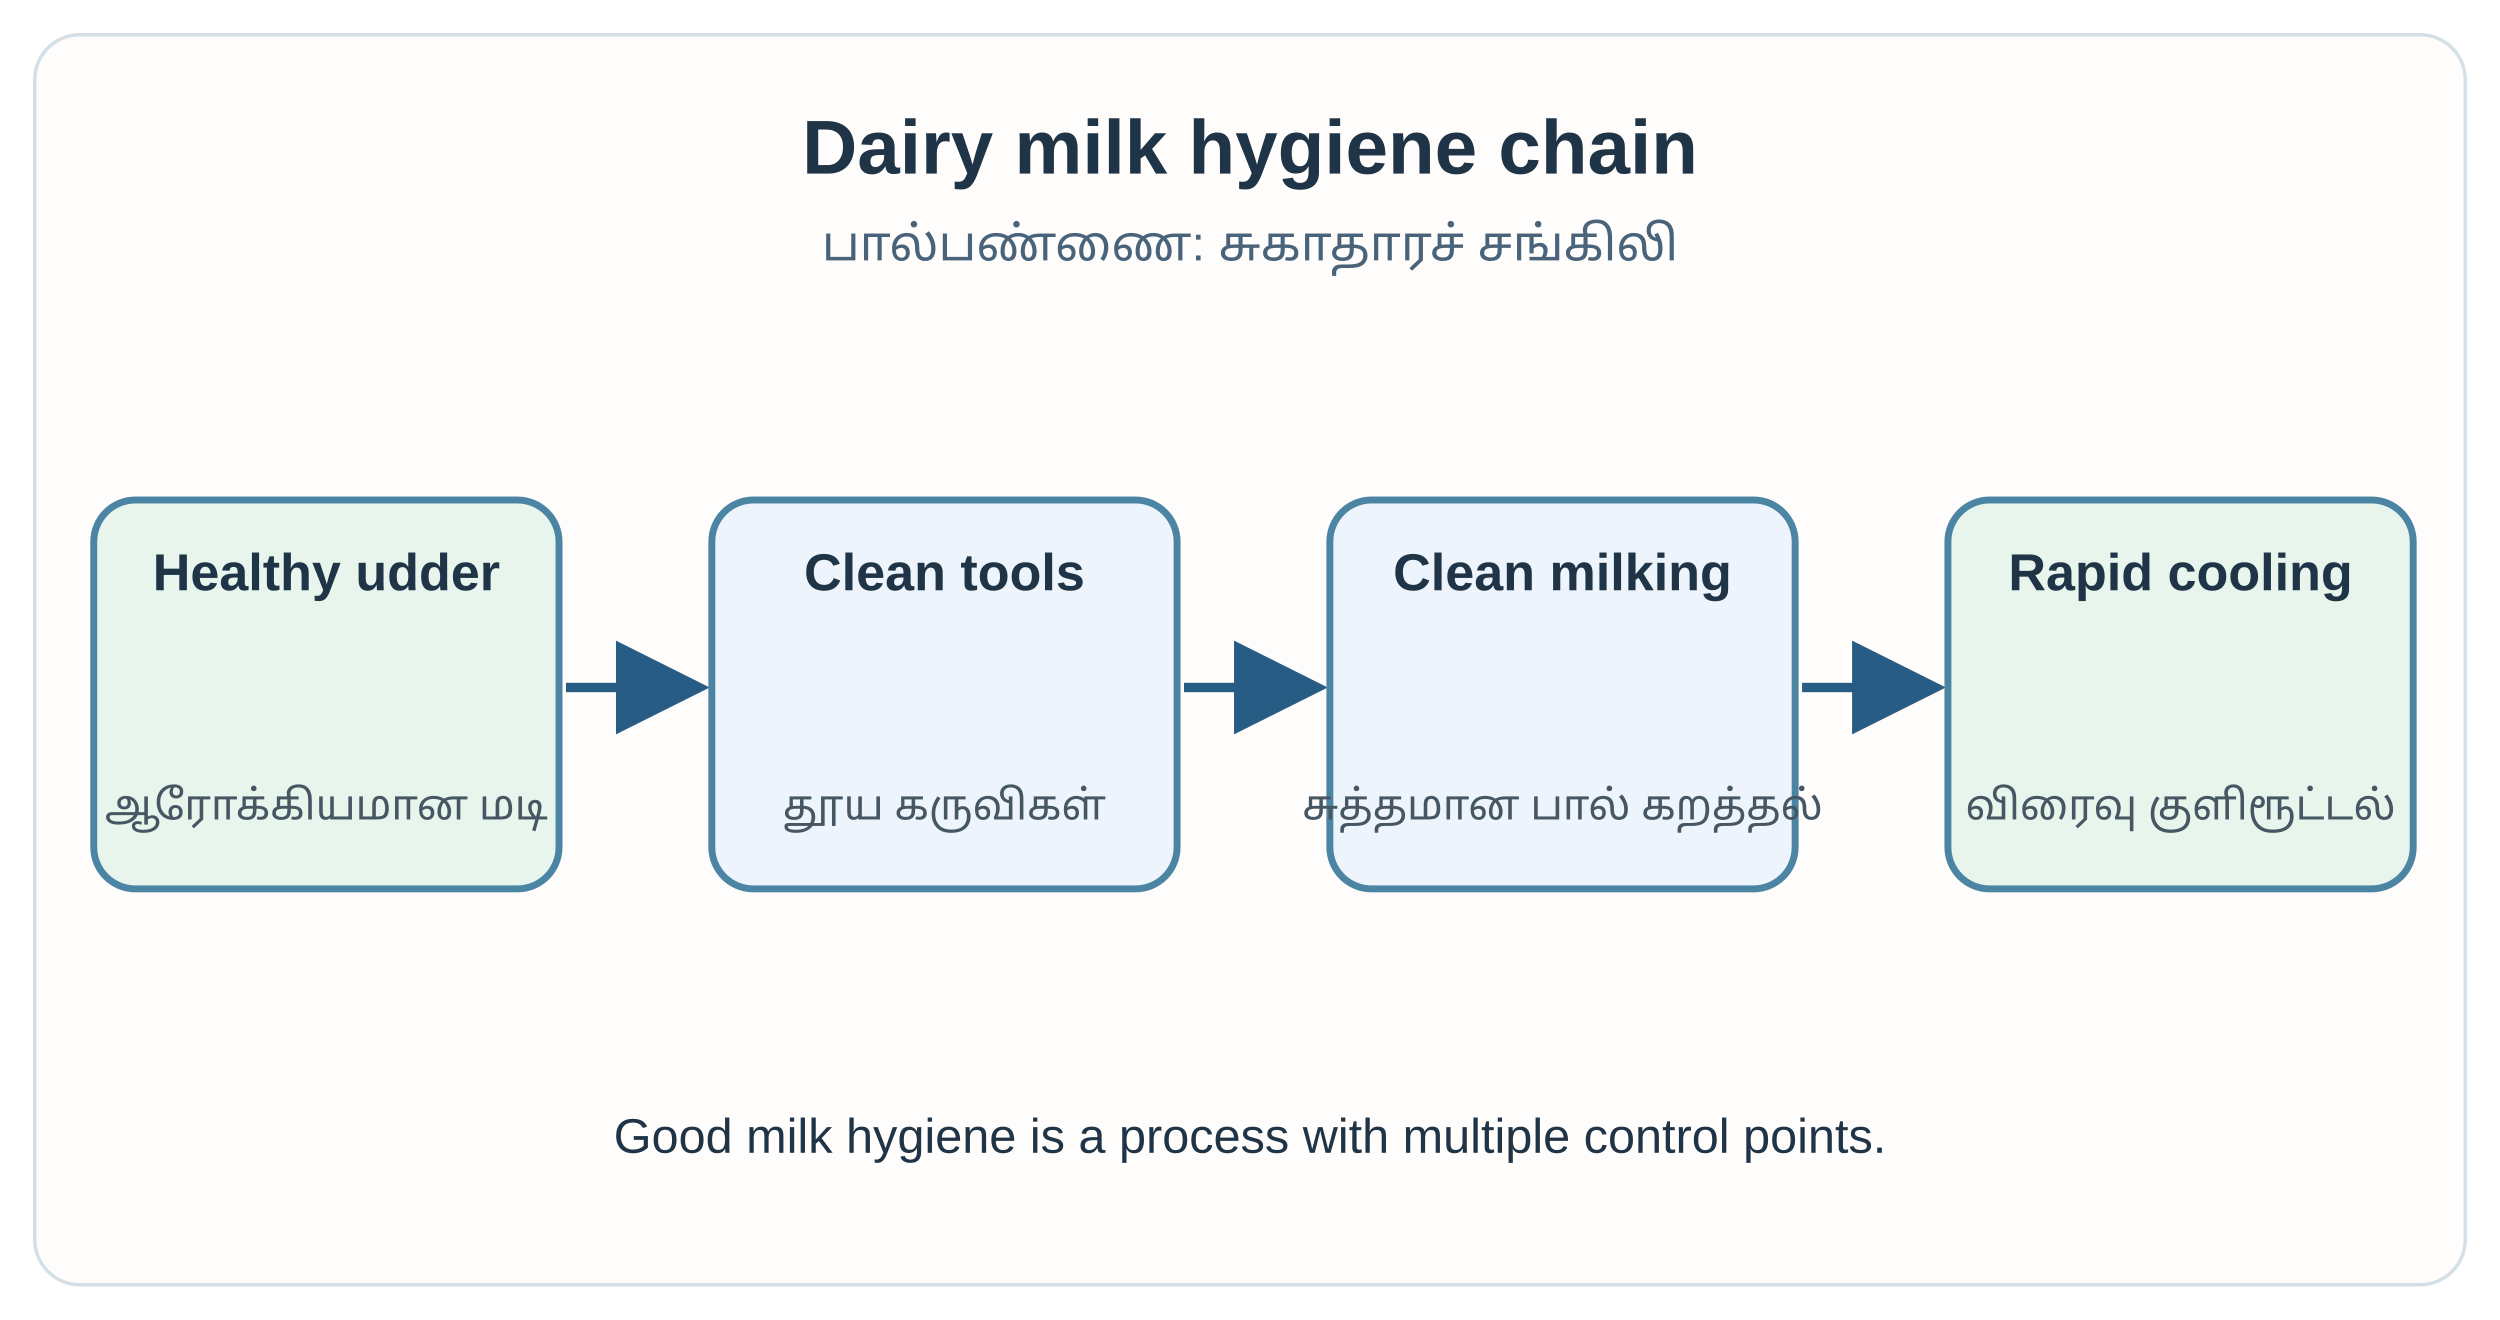
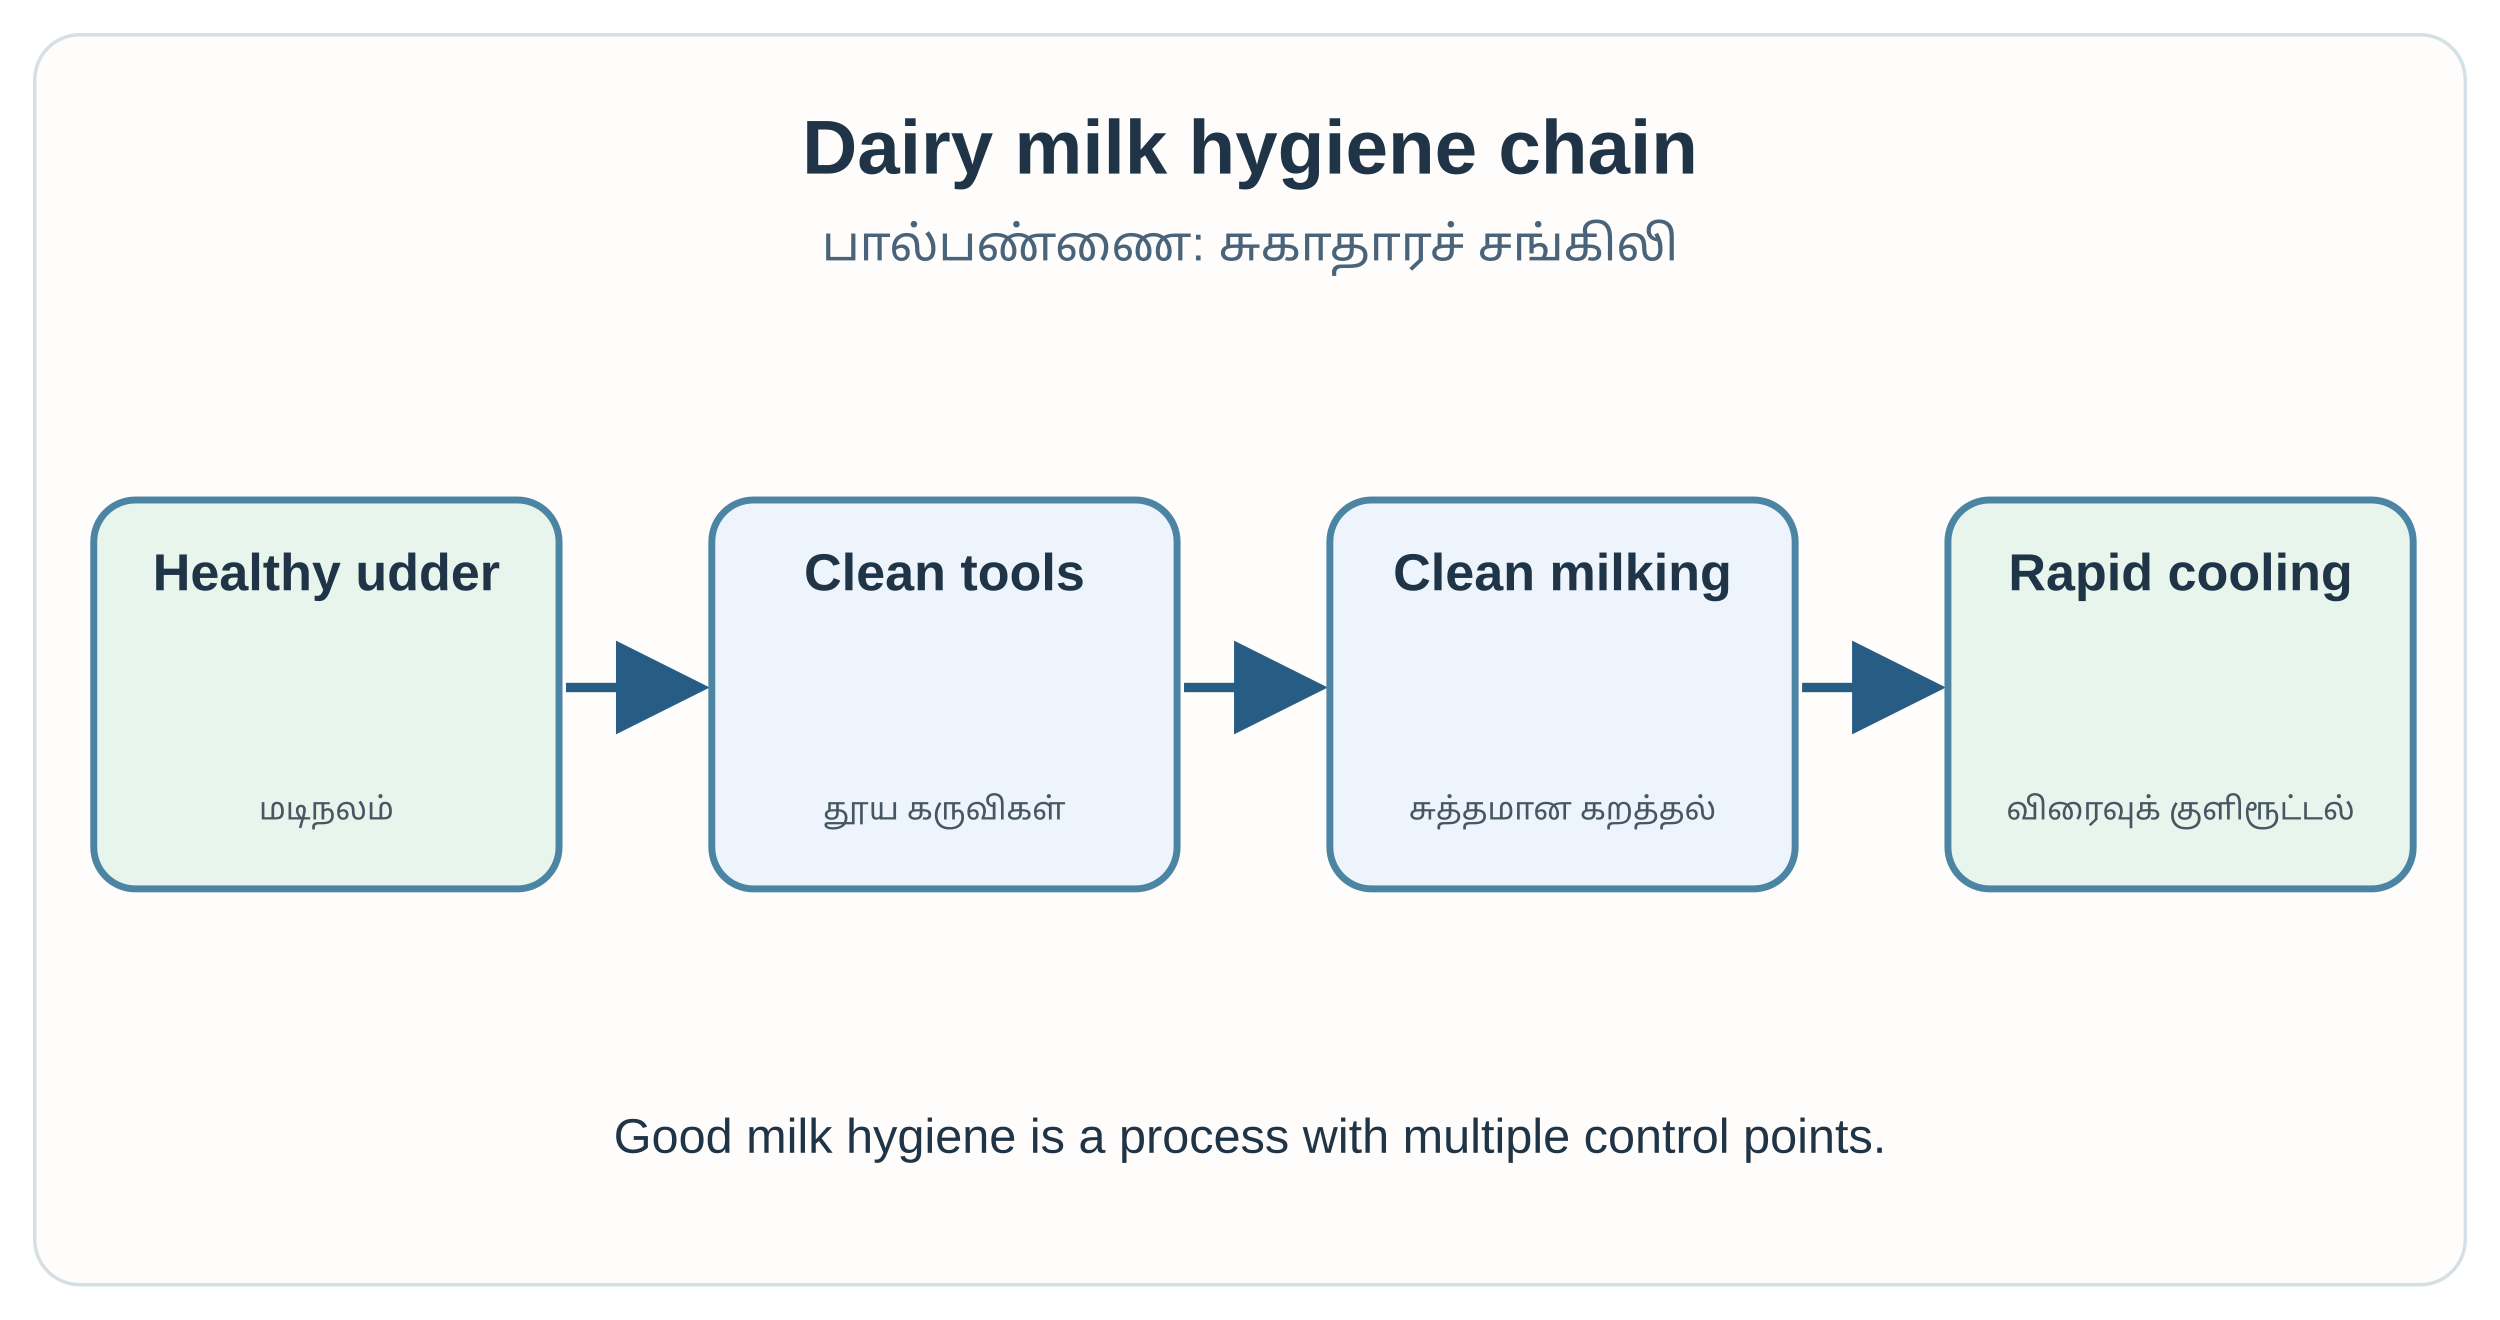
<svg xmlns="http://www.w3.org/2000/svg" viewBox="0 0 720 380" role="img" aria-label="Dairy milk hygiene chain" style="font-family:Arial,'Noto Sans Tamil',sans-serif;background:#fff;border:1px solid #d5e0e6;border-radius:14px">
  <style>.svg-title{font-family:sans-serif;font-size:15px;font-weight:bold;fill:#1d4435}</style>
  <defs>
    <marker id="arr-f4681c04" markerWidth="10" markerHeight="10" refX="8" refY="5" orient="auto">
      <path d="M0 0 L10 5 L0 10Z" fill="#275d85" />
    </marker>
  </defs>
  <rect x="10" y="10" width="700" height="360" rx="13" fill="#fffdfb" stroke="#d5e0e6" stroke-width="1" />
  <text x="360" y="50" font-size="22" font-weight="600" fill="#1f3446" text-anchor="middle">Dairy milk hygiene chain</text>
  <text x="360" y="75" font-size="14" font-weight="400" fill="#49647a" text-anchor="middle">பால்பண்ணை: சுகாதாரச் சங்கிலி</text>
  <rect x="27" y="144" width="134" height="112" rx="12" fill="#e7f5ed" stroke="#4b85a3" stroke-width="2" />
  <text x="94.0" y="170" font-size="15" font-weight="600" fill="#1f3446" text-anchor="middle">Healthy udder</text>
-   <text x="94.0" y="236" font-size="12" font-weight="400" fill="#465662" text-anchor="middle" textLength="116" lengthAdjust="spacingAndGlyphs">ஆரோக்கியமான மடி</text>
+   <text x="94.0" y="236" font-size="9" font-weight="400" fill="#465662" text-anchor="middle">மடிநலம்</text>
  <path d="M163 198 L199 198" stroke="#275d85" stroke-width="2.7" fill="none" marker-end="url(#arr-f4681c04)" />
  <rect x="205" y="144" width="134" height="112" rx="12" fill="#eef4fb" stroke="#4b85a3" stroke-width="2" />
  <text x="272.0" y="170" font-size="15" font-weight="600" fill="#1f3446" text-anchor="middle">Clean tools</text>
-   <text x="272.0" y="236" font-size="12" font-weight="400" fill="#465662" text-anchor="middle">தூய கருவிகள்</text>
+   <text x="272.0" y="236" font-size="9" font-weight="400" fill="#465662" text-anchor="middle">தூய கருவிகள்</text>
  <path d="M341 198 L377 198" stroke="#275d85" stroke-width="2.7" fill="none" marker-end="url(#arr-f4681c04)" />
  <rect x="383" y="144" width="134" height="112" rx="12" fill="#eef4fb" stroke="#4b85a3" stroke-width="2" />
  <text x="450.0" y="170" font-size="15" font-weight="600" fill="#1f3446" text-anchor="middle">Clean milking</text>
-   <text x="450.0" y="236" font-size="12" font-weight="400" fill="#465662" text-anchor="middle" textLength="116" lengthAdjust="spacingAndGlyphs">சுத்தமான பால் கறத்தல்</text>
+   <text x="450.0" y="236" font-size="9" font-weight="400" fill="#465662" text-anchor="middle">சுத்தமான கறத்தல்</text>
  <path d="M519 198 L555 198" stroke="#275d85" stroke-width="2.7" fill="none" marker-end="url(#arr-f4681c04)" />
  <rect x="561" y="144" width="134" height="112" rx="12" fill="#e7f5ed" stroke="#4b85a3" stroke-width="2" />
  <text x="628.0" y="170" font-size="15" font-weight="600" fill="#1f3446" text-anchor="middle">Rapid cooling</text>
-   <text x="628.0" y="236" font-size="12" font-weight="400" fill="#465662" text-anchor="middle" textLength="116" lengthAdjust="spacingAndGlyphs">விரைவு குளிரூட்டல்</text>
+   <text x="628.0" y="236" font-size="9" font-weight="400" fill="#465662" text-anchor="middle">விரைவுக் குளிரூட்டல்</text>
  <text x="360" y="332" font-size="14" font-weight="400" fill="#1f3446" text-anchor="middle">Good milk hygiene is a process with multiple control points.</text>
</svg>
